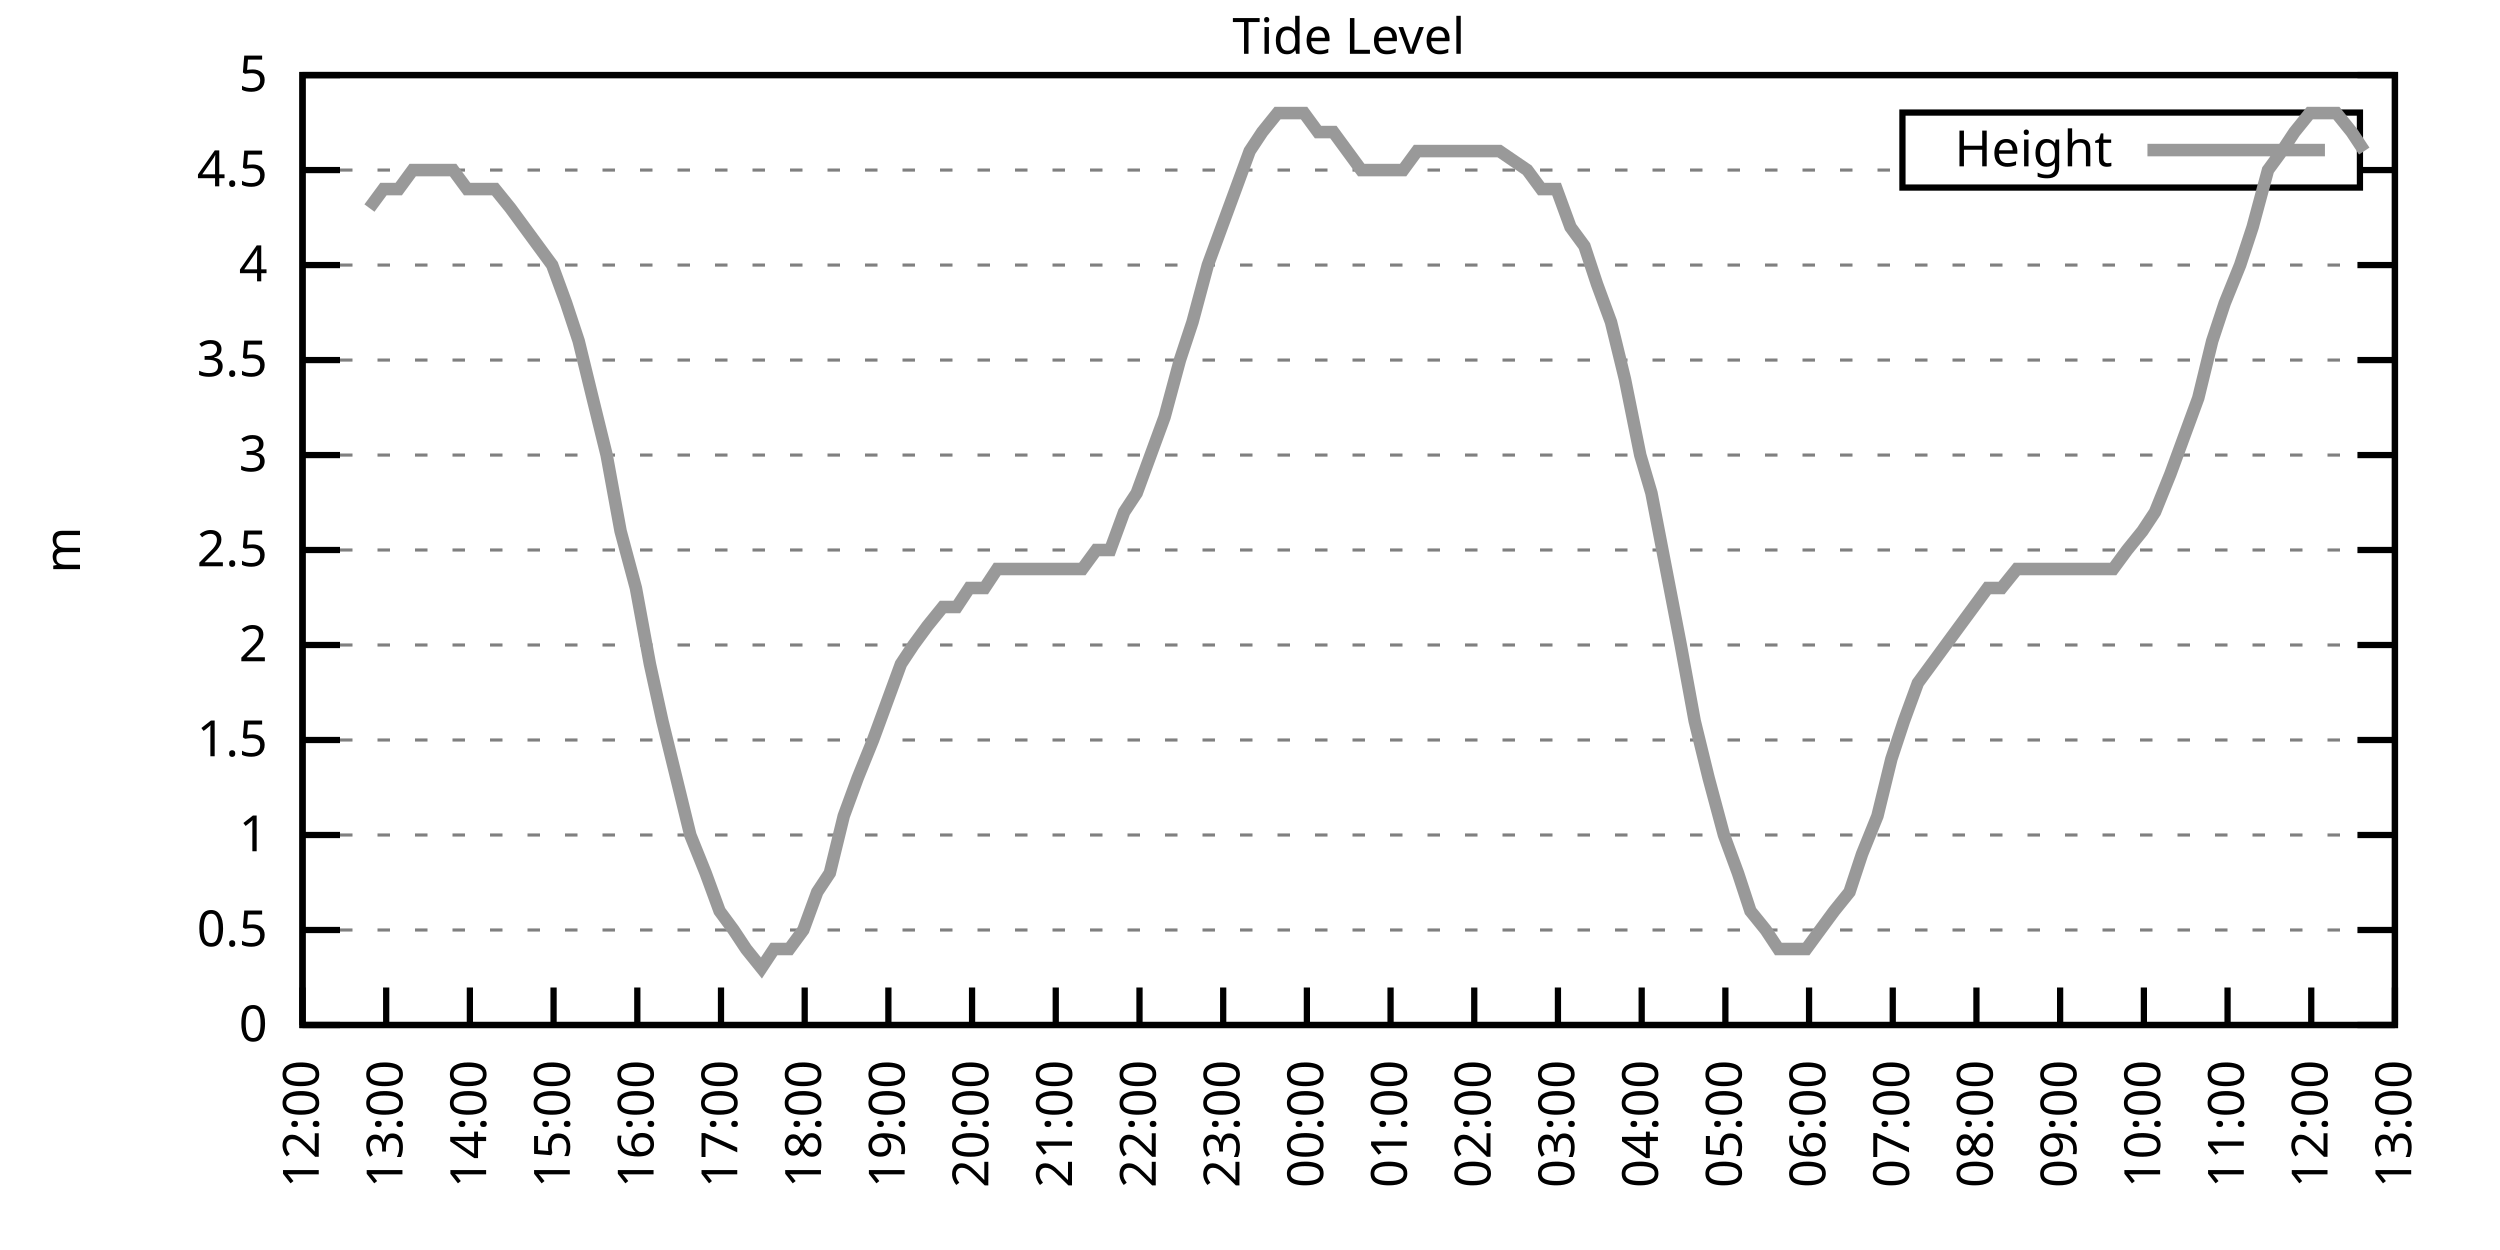
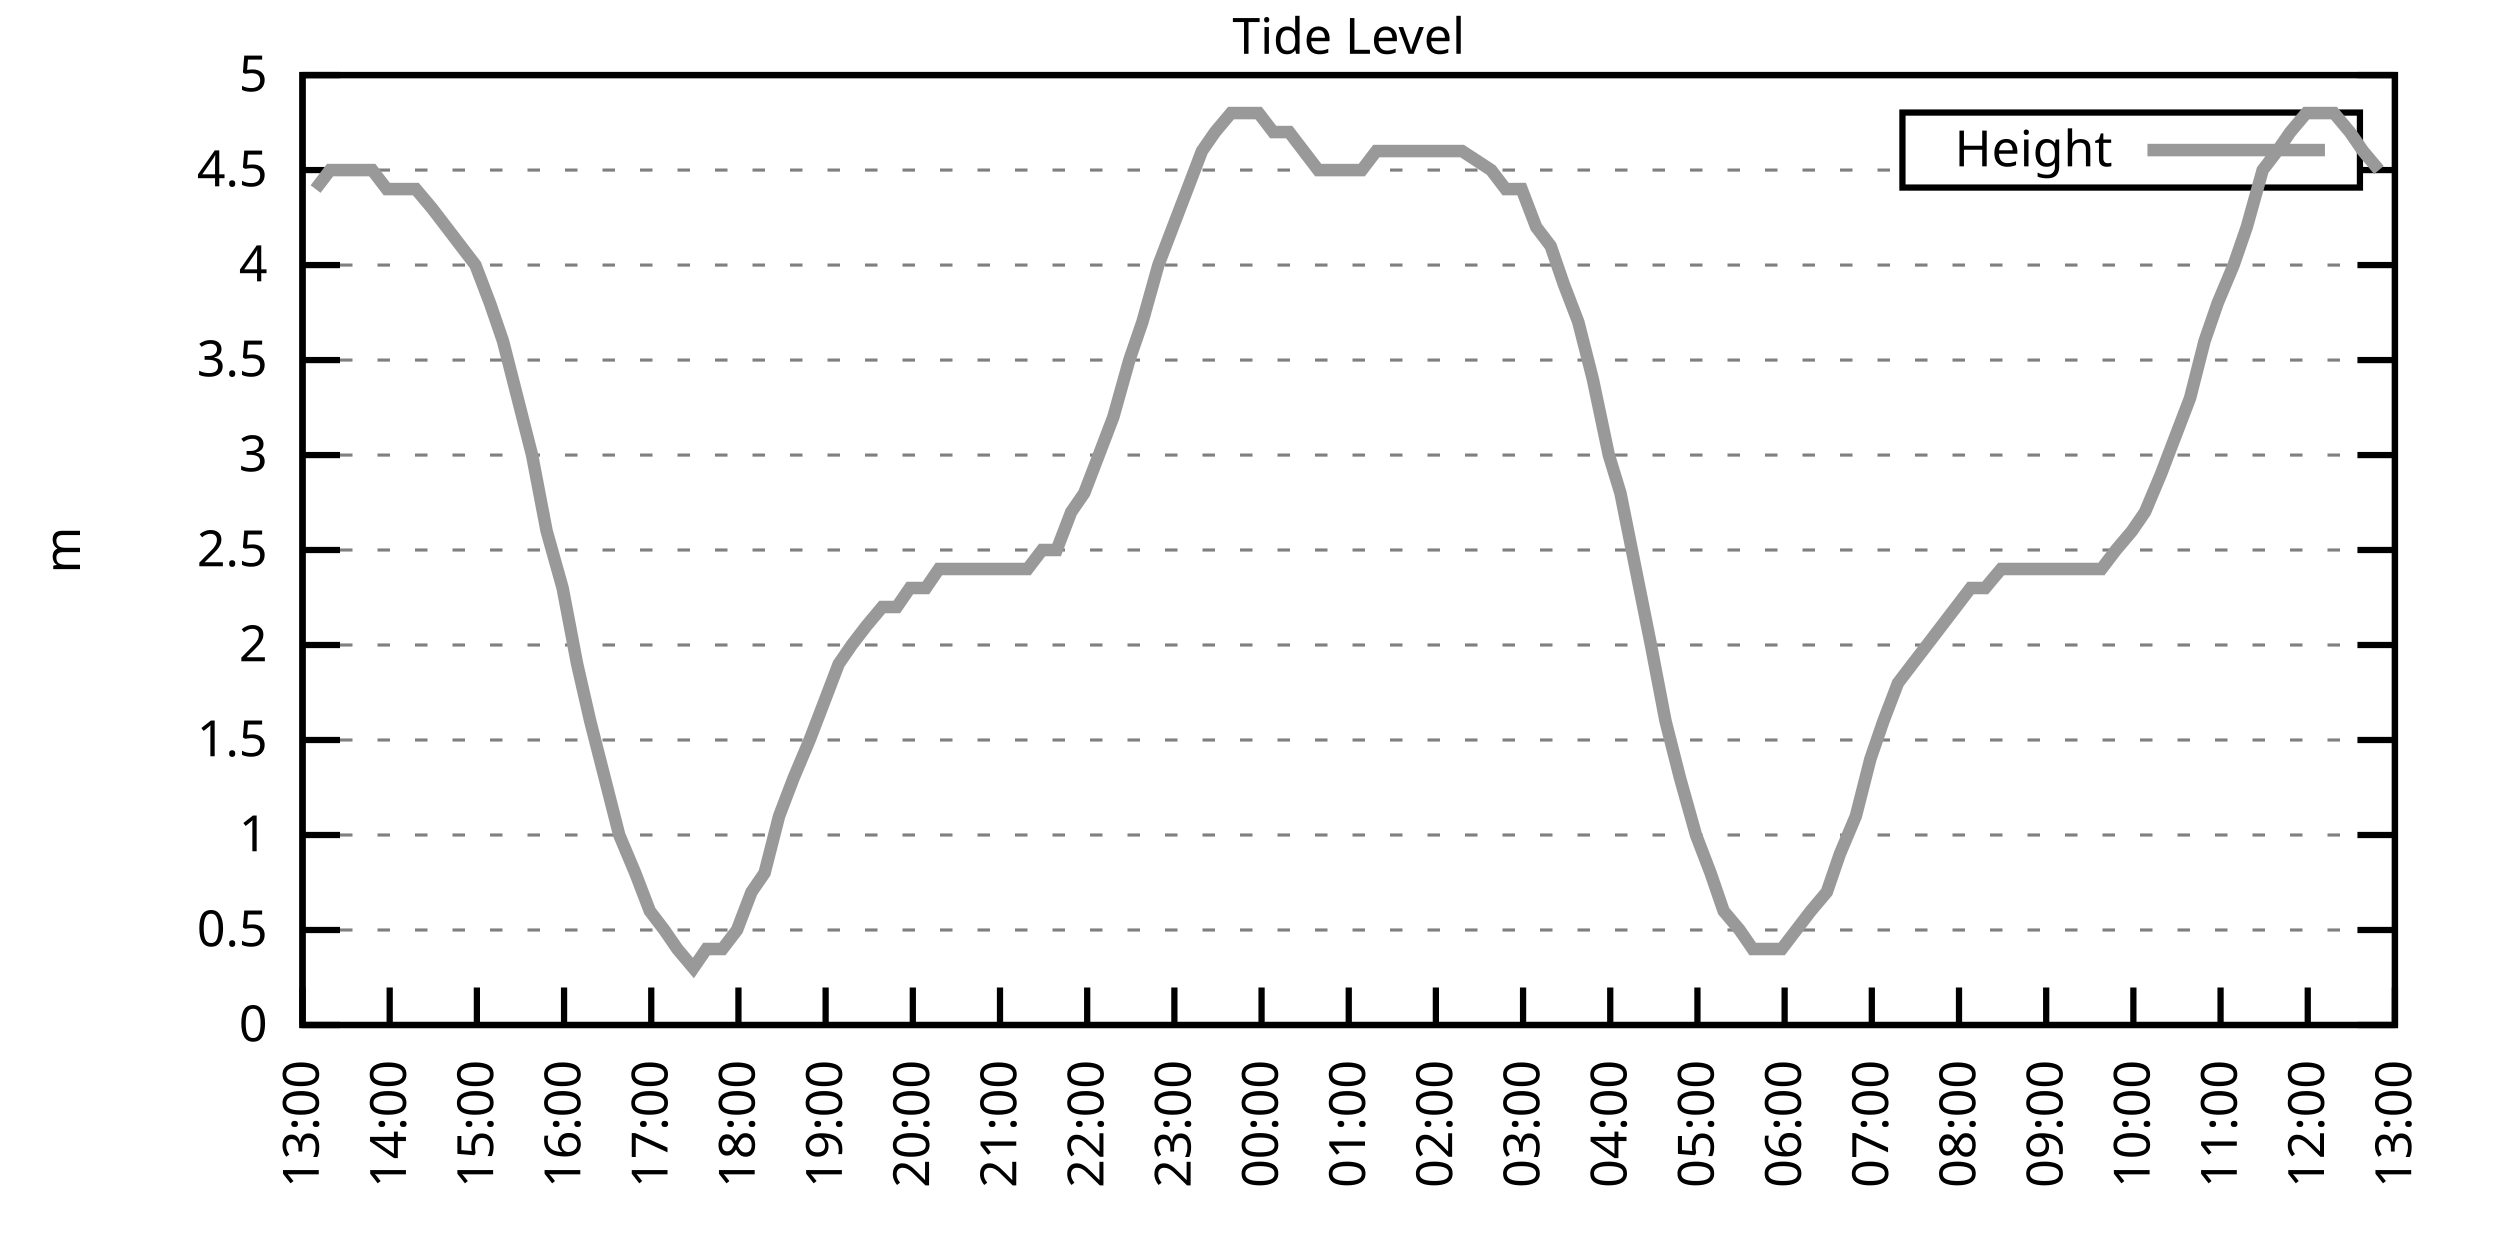
<svg xmlns="http://www.w3.org/2000/svg" xmlns:xlink="http://www.w3.org/1999/xlink" width="400" height="200" viewBox="0 0 400 200">
  <g id="gnuplot_canvas">
    <rect x="0" y="0" width="400" height="200" fill="none" />
    <defs>
      <circle id="gpDot" r="0.5" stroke-width="0.5" stroke="currentColor" />
      <path id="gpPt0" stroke-width="0.333" stroke="currentColor" d="M-1,0 h2 M0,-1 v2" />
      <path id="gpPt1" stroke-width="0.333" stroke="currentColor" d="M-1,-1 L1,1 M1,-1 L-1,1" />
      <path id="gpPt2" stroke-width="0.333" stroke="currentColor" d="M-1,0 L1,0 M0,-1 L0,1 M-1,-1 L1,1 M-1,1 L1,-1" />
      <rect id="gpPt3" stroke-width="0.333" stroke="currentColor" x="-1" y="-1" width="2" height="2" />
      <rect id="gpPt4" stroke-width="0.333" stroke="currentColor" fill="currentColor" x="-1" y="-1" width="2" height="2" />
      <circle id="gpPt5" stroke-width="0.333" stroke="currentColor" cx="0" cy="0" r="1" />
      <use xlink:href="#gpPt5" id="gpPt6" fill="currentColor" stroke="none" />
      <path id="gpPt7" stroke-width="0.333" stroke="currentColor" d="M0,-1.33 L-1.33,0.67 L1.33,0.67 z" />
      <use xlink:href="#gpPt7" id="gpPt8" fill="currentColor" stroke="none" />
      <use xlink:href="#gpPt7" id="gpPt9" stroke="currentColor" transform="rotate(180)" />
      <use xlink:href="#gpPt9" id="gpPt10" fill="currentColor" stroke="none" />
      <use xlink:href="#gpPt3" id="gpPt11" stroke="currentColor" transform="rotate(45)" />
      <use xlink:href="#gpPt11" id="gpPt12" fill="currentColor" stroke="none" />
      <path id="gpPt13" stroke-width="0.333" stroke="currentColor" d="M0,1.330 L1.265,0.411 L0.782,-1.067 L-0.782,-1.076 L-1.265,0.411 z" />
      <use xlink:href="#gpPt13" id="gpPt14" fill="currentColor" stroke="none" />
      <filter id="textbox" filterUnits="objectBoundingBox" x="0" y="0" height="1" width="1">
        <feFlood flood-color="white" flood-opacity="1" result="bgnd" />
        <feComposite in="SourceGraphic" in2="bgnd" operator="atop" />
      </filter>
      <filter id="greybox" filterUnits="objectBoundingBox" x="0" y="0" height="1" width="1">
        <feFlood flood-color="lightgrey" flood-opacity="1" result="grey" />
        <feComposite in="SourceGraphic" in2="grey" operator="atop" />
      </filter>
    </defs>
    <g fill="none" color="white" stroke="currentColor" stroke-width="1.00" stroke-linecap="butt" stroke-linejoin="miter">
</g>
    <g fill="none" color="black" stroke="currentColor" stroke-width="1.00" stroke-linecap="butt" stroke-linejoin="miter">
      <g stroke="none" shape-rendering="crispEdges">
        <polygon fill="rgb(255, 255, 255)" points="48.40,164.00 383.18,164.00 383.18,12.02 48.40,12.02 " />
      </g>
    </g>
    <g fill="none" color="black" stroke="currentColor" stroke-width="1.00" stroke-linecap="butt" stroke-linejoin="miter">
</g>
    <g fill="none" color="black" stroke="black" stroke-width="0.50" stroke-linecap="butt" stroke-linejoin="miter">
</g>
    <g fill="none" color="gray" stroke="currentColor" stroke-width="0.50" stroke-linecap="butt" stroke-linejoin="miter">
      <path stroke="gray" stroke-dasharray="2,4" class="gridline" d="M48.40,164.00 L383.19,164.00  " />
    </g>
    <g fill="none" color="gray" stroke="gray" stroke-width="1.00" stroke-linecap="butt" stroke-linejoin="miter">
</g>
    <g fill="none" color="black" stroke="currentColor" stroke-width="1.00" stroke-linecap="butt" stroke-linejoin="miter">
      <path stroke="black" d="M48.40,164.00 L54.40,164.00 M383.19,164.00 L377.19,164.00  " />
      <g transform="translate(42.80,166.60)" stroke="none" fill="black" font-family="Sans" font-size="8.00" text-anchor="end">
        <text>
          <tspan font-family="Sans"> 0</tspan>
        </text>
      </g>
    </g>
    <g fill="none" color="black" stroke="currentColor" stroke-width="1.00" stroke-linecap="butt" stroke-linejoin="miter">
</g>
    <g fill="none" color="black" stroke="black" stroke-width="0.50" stroke-linecap="butt" stroke-linejoin="miter">
</g>
    <g fill="none" color="gray" stroke="currentColor" stroke-width="0.50" stroke-linecap="butt" stroke-linejoin="miter">
      <path stroke="gray" stroke-dasharray="2,4" class="gridline" d="M48.40,148.80 L383.19,148.80  " />
    </g>
    <g fill="none" color="gray" stroke="gray" stroke-width="1.00" stroke-linecap="butt" stroke-linejoin="miter">
</g>
    <g fill="none" color="black" stroke="currentColor" stroke-width="1.00" stroke-linecap="butt" stroke-linejoin="miter">
      <path stroke="black" d="M48.40,148.80 L54.40,148.80 M383.19,148.80 L377.19,148.80  " />
      <g transform="translate(42.80,151.40)" stroke="none" fill="black" font-family="Sans" font-size="8.00" text-anchor="end">
        <text>
          <tspan font-family="Sans"> 0.5</tspan>
        </text>
      </g>
    </g>
    <g fill="none" color="black" stroke="currentColor" stroke-width="1.00" stroke-linecap="butt" stroke-linejoin="miter">
</g>
    <g fill="none" color="black" stroke="black" stroke-width="0.50" stroke-linecap="butt" stroke-linejoin="miter">
</g>
    <g fill="none" color="gray" stroke="currentColor" stroke-width="0.50" stroke-linecap="butt" stroke-linejoin="miter">
      <path stroke="gray" stroke-dasharray="2,4" class="gridline" d="M48.40,133.60 L383.19,133.60  " />
    </g>
    <g fill="none" color="gray" stroke="gray" stroke-width="1.00" stroke-linecap="butt" stroke-linejoin="miter">
</g>
    <g fill="none" color="black" stroke="currentColor" stroke-width="1.00" stroke-linecap="butt" stroke-linejoin="miter">
      <path stroke="black" d="M48.40,133.60 L54.40,133.60 M383.19,133.60 L377.19,133.60  " />
      <g transform="translate(42.80,136.20)" stroke="none" fill="black" font-family="Sans" font-size="8.00" text-anchor="end">
        <text>
          <tspan font-family="Sans"> 1</tspan>
        </text>
      </g>
    </g>
    <g fill="none" color="black" stroke="currentColor" stroke-width="1.00" stroke-linecap="butt" stroke-linejoin="miter">
</g>
    <g fill="none" color="black" stroke="black" stroke-width="0.50" stroke-linecap="butt" stroke-linejoin="miter">
</g>
    <g fill="none" color="gray" stroke="currentColor" stroke-width="0.50" stroke-linecap="butt" stroke-linejoin="miter">
      <path stroke="gray" stroke-dasharray="2,4" class="gridline" d="M48.40,118.40 L383.19,118.40  " />
    </g>
    <g fill="none" color="gray" stroke="gray" stroke-width="1.00" stroke-linecap="butt" stroke-linejoin="miter">
</g>
    <g fill="none" color="black" stroke="currentColor" stroke-width="1.00" stroke-linecap="butt" stroke-linejoin="miter">
      <path stroke="black" d="M48.40,118.40 L54.40,118.40 M383.19,118.40 L377.19,118.40  " />
      <g transform="translate(42.80,121.00)" stroke="none" fill="black" font-family="Sans" font-size="8.00" text-anchor="end">
        <text>
          <tspan font-family="Sans"> 1.5</tspan>
        </text>
      </g>
    </g>
    <g fill="none" color="black" stroke="currentColor" stroke-width="1.00" stroke-linecap="butt" stroke-linejoin="miter">
</g>
    <g fill="none" color="black" stroke="black" stroke-width="0.50" stroke-linecap="butt" stroke-linejoin="miter">
</g>
    <g fill="none" color="gray" stroke="currentColor" stroke-width="0.50" stroke-linecap="butt" stroke-linejoin="miter">
      <path stroke="gray" stroke-dasharray="2,4" class="gridline" d="M48.40,103.20 L383.19,103.20  " />
    </g>
    <g fill="none" color="gray" stroke="gray" stroke-width="1.00" stroke-linecap="butt" stroke-linejoin="miter">
</g>
    <g fill="none" color="black" stroke="currentColor" stroke-width="1.00" stroke-linecap="butt" stroke-linejoin="miter">
      <path stroke="black" d="M48.40,103.20 L54.40,103.20 M383.19,103.20 L377.19,103.20  " />
      <g transform="translate(42.80,105.80)" stroke="none" fill="black" font-family="Sans" font-size="8.00" text-anchor="end">
        <text>
          <tspan font-family="Sans"> 2</tspan>
        </text>
      </g>
    </g>
    <g fill="none" color="black" stroke="currentColor" stroke-width="1.00" stroke-linecap="butt" stroke-linejoin="miter">
</g>
    <g fill="none" color="black" stroke="black" stroke-width="0.50" stroke-linecap="butt" stroke-linejoin="miter">
</g>
    <g fill="none" color="gray" stroke="currentColor" stroke-width="0.50" stroke-linecap="butt" stroke-linejoin="miter">
      <path stroke="gray" stroke-dasharray="2,4" class="gridline" d="M48.40,88.00 L383.19,88.00  " />
    </g>
    <g fill="none" color="gray" stroke="gray" stroke-width="1.00" stroke-linecap="butt" stroke-linejoin="miter">
</g>
    <g fill="none" color="black" stroke="currentColor" stroke-width="1.00" stroke-linecap="butt" stroke-linejoin="miter">
      <path stroke="black" d="M48.40,88.00 L54.40,88.00 M383.19,88.00 L377.19,88.00  " />
      <g transform="translate(42.80,90.60)" stroke="none" fill="black" font-family="Sans" font-size="8.00" text-anchor="end">
        <text>
          <tspan font-family="Sans"> 2.5</tspan>
        </text>
      </g>
    </g>
    <g fill="none" color="black" stroke="currentColor" stroke-width="1.00" stroke-linecap="butt" stroke-linejoin="miter">
</g>
    <g fill="none" color="black" stroke="black" stroke-width="0.50" stroke-linecap="butt" stroke-linejoin="miter">
</g>
    <g fill="none" color="gray" stroke="currentColor" stroke-width="0.50" stroke-linecap="butt" stroke-linejoin="miter">
      <path stroke="gray" stroke-dasharray="2,4" class="gridline" d="M48.40,72.81 L383.19,72.81  " />
    </g>
    <g fill="none" color="gray" stroke="gray" stroke-width="1.00" stroke-linecap="butt" stroke-linejoin="miter">
</g>
    <g fill="none" color="black" stroke="currentColor" stroke-width="1.00" stroke-linecap="butt" stroke-linejoin="miter">
      <path stroke="black" d="M48.40,72.81 L54.40,72.81 M383.19,72.81 L377.19,72.81  " />
      <g transform="translate(42.80,75.41)" stroke="none" fill="black" font-family="Sans" font-size="8.00" text-anchor="end">
        <text>
          <tspan font-family="Sans"> 3</tspan>
        </text>
      </g>
    </g>
    <g fill="none" color="black" stroke="currentColor" stroke-width="1.00" stroke-linecap="butt" stroke-linejoin="miter">
</g>
    <g fill="none" color="black" stroke="black" stroke-width="0.50" stroke-linecap="butt" stroke-linejoin="miter">
</g>
    <g fill="none" color="gray" stroke="currentColor" stroke-width="0.50" stroke-linecap="butt" stroke-linejoin="miter">
      <path stroke="gray" stroke-dasharray="2,4" class="gridline" d="M48.40,57.61 L383.19,57.61  " />
    </g>
    <g fill="none" color="gray" stroke="gray" stroke-width="1.00" stroke-linecap="butt" stroke-linejoin="miter">
</g>
    <g fill="none" color="black" stroke="currentColor" stroke-width="1.00" stroke-linecap="butt" stroke-linejoin="miter">
      <path stroke="black" d="M48.40,57.61 L54.40,57.61 M383.19,57.61 L377.19,57.61  " />
      <g transform="translate(42.80,60.21)" stroke="none" fill="black" font-family="Sans" font-size="8.00" text-anchor="end">
        <text>
          <tspan font-family="Sans"> 3.5</tspan>
        </text>
      </g>
    </g>
    <g fill="none" color="black" stroke="currentColor" stroke-width="1.00" stroke-linecap="butt" stroke-linejoin="miter">
</g>
    <g fill="none" color="black" stroke="black" stroke-width="0.50" stroke-linecap="butt" stroke-linejoin="miter">
</g>
    <g fill="none" color="gray" stroke="currentColor" stroke-width="0.50" stroke-linecap="butt" stroke-linejoin="miter">
      <path stroke="gray" stroke-dasharray="2,4" class="gridline" d="M48.40,42.41 L383.19,42.41  " />
    </g>
    <g fill="none" color="gray" stroke="gray" stroke-width="1.00" stroke-linecap="butt" stroke-linejoin="miter">
</g>
    <g fill="none" color="black" stroke="currentColor" stroke-width="1.00" stroke-linecap="butt" stroke-linejoin="miter">
      <path stroke="black" d="M48.40,42.41 L54.40,42.41 M383.19,42.41 L377.19,42.41  " />
      <g transform="translate(42.80,45.01)" stroke="none" fill="black" font-family="Sans" font-size="8.00" text-anchor="end">
        <text>
          <tspan font-family="Sans"> 4</tspan>
        </text>
      </g>
    </g>
    <g fill="none" color="black" stroke="currentColor" stroke-width="1.00" stroke-linecap="butt" stroke-linejoin="miter">
</g>
    <g fill="none" color="black" stroke="black" stroke-width="0.50" stroke-linecap="butt" stroke-linejoin="miter">
</g>
    <g fill="none" color="gray" stroke="currentColor" stroke-width="0.50" stroke-linecap="butt" stroke-linejoin="miter">
      <path stroke="gray" stroke-dasharray="2,4" class="gridline" d="M48.40,27.21 L304.39,27.21 M377.59,27.21 L383.19,27.21  " />
    </g>
    <g fill="none" color="gray" stroke="gray" stroke-width="1.00" stroke-linecap="butt" stroke-linejoin="miter">
</g>
    <g fill="none" color="black" stroke="currentColor" stroke-width="1.00" stroke-linecap="butt" stroke-linejoin="miter">
      <path stroke="black" d="M48.40,27.21 L54.40,27.21 M383.19,27.21 L377.19,27.21  " />
      <g transform="translate(42.80,29.81)" stroke="none" fill="black" font-family="Sans" font-size="8.00" text-anchor="end">
        <text>
          <tspan font-family="Sans"> 4.5</tspan>
        </text>
      </g>
    </g>
    <g fill="none" color="black" stroke="currentColor" stroke-width="1.00" stroke-linecap="butt" stroke-linejoin="miter">
</g>
    <g fill="none" color="black" stroke="black" stroke-width="0.50" stroke-linecap="butt" stroke-linejoin="miter">
</g>
    <g fill="none" color="gray" stroke="currentColor" stroke-width="0.50" stroke-linecap="butt" stroke-linejoin="miter">
      <path stroke="gray" stroke-dasharray="2,4" class="gridline" d="M48.40,12.01 L383.19,12.01  " />
    </g>
    <g fill="none" color="gray" stroke="gray" stroke-width="1.00" stroke-linecap="butt" stroke-linejoin="miter">
</g>
    <g fill="none" color="black" stroke="currentColor" stroke-width="1.00" stroke-linecap="butt" stroke-linejoin="miter">
      <path stroke="black" d="M48.40,12.01 L54.40,12.01 M383.19,12.01 L377.19,12.01  " />
      <g transform="translate(42.80,14.61)" stroke="none" fill="black" font-family="Sans" font-size="8.00" text-anchor="end">
        <text>
          <tspan font-family="Sans"> 5</tspan>
        </text>
      </g>
    </g>
    <g fill="none" color="black" stroke="currentColor" stroke-width="1.00" stroke-linecap="butt" stroke-linejoin="miter">
      <path stroke="black" d="M48.40,164.00 L48.40,158.00  " />
      <g transform="translate(51.00,169.60) rotate(270.00)" stroke="none" fill="black" font-family="Sans" font-size="8.00" text-anchor="end">
        <text>
-           <tspan font-family="Sans">12:00</tspan>
-         </text>
-       </g>
-     </g>
-     <g fill="none" color="black" stroke="currentColor" stroke-width="1.00" stroke-linecap="butt" stroke-linejoin="miter">
-       <path stroke="black" d="M61.79,164.00 L61.79,158.00  " />
-       <g transform="translate(64.39,169.60) rotate(270.00)" stroke="none" fill="black" font-family="Sans" font-size="8.00" text-anchor="end">
-         <text>
          <tspan font-family="Sans">13:00</tspan>
        </text>
      </g>
    </g>
    <g fill="none" color="black" stroke="currentColor" stroke-width="1.00" stroke-linecap="butt" stroke-linejoin="miter">
-       <path stroke="black" d="M75.18,164.00 L75.18,158.00  " />
-       <g transform="translate(77.78,169.60) rotate(270.00)" stroke="none" fill="black" font-family="Sans" font-size="8.00" text-anchor="end">
+       <path stroke="black" d="M62.35,164.00 L62.35,158.00  " />
+       <g transform="translate(64.95,169.60) rotate(270.00)" stroke="none" fill="black" font-family="Sans" font-size="8.00" text-anchor="end">
        <text>
          <tspan font-family="Sans">14:00</tspan>
        </text>
      </g>
    </g>
    <g fill="none" color="black" stroke="currentColor" stroke-width="1.00" stroke-linecap="butt" stroke-linejoin="miter">
-       <path stroke="black" d="M88.57,164.00 L88.57,158.00  " />
-       <g transform="translate(91.17,169.60) rotate(270.00)" stroke="none" fill="black" font-family="Sans" font-size="8.00" text-anchor="end">
+       <path stroke="black" d="M76.30,164.00 L76.30,158.00  " />
+       <g transform="translate(78.90,169.60) rotate(270.00)" stroke="none" fill="black" font-family="Sans" font-size="8.00" text-anchor="end">
        <text>
          <tspan font-family="Sans">15:00</tspan>
        </text>
      </g>
    </g>
    <g fill="none" color="black" stroke="currentColor" stroke-width="1.00" stroke-linecap="butt" stroke-linejoin="miter">
-       <path stroke="black" d="M101.97,164.00 L101.97,158.00  " />
-       <g transform="translate(104.57,169.60) rotate(270.00)" stroke="none" fill="black" font-family="Sans" font-size="8.00" text-anchor="end">
+       <path stroke="black" d="M90.25,164.00 L90.25,158.00  " />
+       <g transform="translate(92.85,169.60) rotate(270.00)" stroke="none" fill="black" font-family="Sans" font-size="8.00" text-anchor="end">
        <text>
          <tspan font-family="Sans">16:00</tspan>
        </text>
      </g>
    </g>
    <g fill="none" color="black" stroke="currentColor" stroke-width="1.00" stroke-linecap="butt" stroke-linejoin="miter">
-       <path stroke="black" d="M115.36,164.00 L115.36,158.00  " />
-       <g transform="translate(117.96,169.60) rotate(270.00)" stroke="none" fill="black" font-family="Sans" font-size="8.00" text-anchor="end">
+       <path stroke="black" d="M104.20,164.00 L104.20,158.00  " />
+       <g transform="translate(106.80,169.60) rotate(270.00)" stroke="none" fill="black" font-family="Sans" font-size="8.00" text-anchor="end">
        <text>
          <tspan font-family="Sans">17:00</tspan>
        </text>
      </g>
    </g>
    <g fill="none" color="black" stroke="currentColor" stroke-width="1.00" stroke-linecap="butt" stroke-linejoin="miter">
-       <path stroke="black" d="M128.75,164.00 L128.75,158.00  " />
-       <g transform="translate(131.35,169.60) rotate(270.00)" stroke="none" fill="black" font-family="Sans" font-size="8.00" text-anchor="end">
+       <path stroke="black" d="M118.15,164.00 L118.15,158.00  " />
+       <g transform="translate(120.75,169.60) rotate(270.00)" stroke="none" fill="black" font-family="Sans" font-size="8.00" text-anchor="end">
        <text>
          <tspan font-family="Sans">18:00</tspan>
        </text>
      </g>
    </g>
    <g fill="none" color="black" stroke="currentColor" stroke-width="1.00" stroke-linecap="butt" stroke-linejoin="miter">
-       <path stroke="black" d="M142.14,164.00 L142.14,158.00  " />
-       <g transform="translate(144.74,169.60) rotate(270.00)" stroke="none" fill="black" font-family="Sans" font-size="8.00" text-anchor="end">
+       <path stroke="black" d="M132.10,164.00 L132.10,158.00  " />
+       <g transform="translate(134.70,169.60) rotate(270.00)" stroke="none" fill="black" font-family="Sans" font-size="8.00" text-anchor="end">
        <text>
          <tspan font-family="Sans">19:00</tspan>
        </text>
      </g>
    </g>
    <g fill="none" color="black" stroke="currentColor" stroke-width="1.00" stroke-linecap="butt" stroke-linejoin="miter">
-       <path stroke="black" d="M155.53,164.00 L155.53,158.00  " />
-       <g transform="translate(158.13,169.60) rotate(270.00)" stroke="none" fill="black" font-family="Sans" font-size="8.00" text-anchor="end">
+       <path stroke="black" d="M146.05,164.00 L146.05,158.00  " />
+       <g transform="translate(148.65,169.60) rotate(270.00)" stroke="none" fill="black" font-family="Sans" font-size="8.00" text-anchor="end">
        <text>
          <tspan font-family="Sans">20:00</tspan>
        </text>
      </g>
    </g>
    <g fill="none" color="black" stroke="currentColor" stroke-width="1.00" stroke-linecap="butt" stroke-linejoin="miter">
-       <path stroke="black" d="M168.92,164.00 L168.92,158.00  " />
-       <g transform="translate(171.52,169.60) rotate(270.00)" stroke="none" fill="black" font-family="Sans" font-size="8.00" text-anchor="end">
+       <path stroke="black" d="M160.00,164.00 L160.00,158.00  " />
+       <g transform="translate(162.60,169.60) rotate(270.00)" stroke="none" fill="black" font-family="Sans" font-size="8.00" text-anchor="end">
        <text>
          <tspan font-family="Sans">21:00</tspan>
        </text>
      </g>
    </g>
    <g fill="none" color="black" stroke="currentColor" stroke-width="1.00" stroke-linecap="butt" stroke-linejoin="miter">
-       <path stroke="black" d="M182.32,164.00 L182.32,158.00  " />
-       <g transform="translate(184.92,169.60) rotate(270.00)" stroke="none" fill="black" font-family="Sans" font-size="8.00" text-anchor="end">
+       <path stroke="black" d="M173.95,164.00 L173.95,158.00  " />
+       <g transform="translate(176.55,169.60) rotate(270.00)" stroke="none" fill="black" font-family="Sans" font-size="8.00" text-anchor="end">
        <text>
          <tspan font-family="Sans">22:00</tspan>
        </text>
      </g>
    </g>
    <g fill="none" color="black" stroke="currentColor" stroke-width="1.00" stroke-linecap="butt" stroke-linejoin="miter">
-       <path stroke="black" d="M195.71,164.00 L195.71,158.00  " />
-       <g transform="translate(198.31,169.60) rotate(270.00)" stroke="none" fill="black" font-family="Sans" font-size="8.00" text-anchor="end">
+       <path stroke="black" d="M187.90,164.00 L187.90,158.00  " />
+       <g transform="translate(190.50,169.60) rotate(270.00)" stroke="none" fill="black" font-family="Sans" font-size="8.00" text-anchor="end">
        <text>
          <tspan font-family="Sans">23:00</tspan>
        </text>
      </g>
    </g>
    <g fill="none" color="black" stroke="currentColor" stroke-width="1.00" stroke-linecap="butt" stroke-linejoin="miter">
-       <path stroke="black" d="M209.10,164.00 L209.10,158.00  " />
-       <g transform="translate(211.70,169.60) rotate(270.00)" stroke="none" fill="black" font-family="Sans" font-size="8.00" text-anchor="end">
+       <path stroke="black" d="M201.85,164.00 L201.85,158.00  " />
+       <g transform="translate(204.45,169.60) rotate(270.00)" stroke="none" fill="black" font-family="Sans" font-size="8.00" text-anchor="end">
        <text>
          <tspan font-family="Sans">00:00</tspan>
        </text>
      </g>
    </g>
    <g fill="none" color="black" stroke="currentColor" stroke-width="1.00" stroke-linecap="butt" stroke-linejoin="miter">
-       <path stroke="black" d="M222.49,164.00 L222.49,158.00  " />
-       <g transform="translate(225.09,169.60) rotate(270.00)" stroke="none" fill="black" font-family="Sans" font-size="8.00" text-anchor="end">
+       <path stroke="black" d="M215.80,164.00 L215.80,158.00  " />
+       <g transform="translate(218.40,169.60) rotate(270.00)" stroke="none" fill="black" font-family="Sans" font-size="8.00" text-anchor="end">
        <text>
          <tspan font-family="Sans">01:00</tspan>
        </text>
      </g>
    </g>
    <g fill="none" color="black" stroke="currentColor" stroke-width="1.00" stroke-linecap="butt" stroke-linejoin="miter">
-       <path stroke="black" d="M235.88,164.00 L235.88,158.00  " />
-       <g transform="translate(238.48,169.60) rotate(270.00)" stroke="none" fill="black" font-family="Sans" font-size="8.00" text-anchor="end">
+       <path stroke="black" d="M229.74,164.00 L229.74,158.00  " />
+       <g transform="translate(232.34,169.60) rotate(270.00)" stroke="none" fill="black" font-family="Sans" font-size="8.00" text-anchor="end">
        <text>
          <tspan font-family="Sans">02:00</tspan>
        </text>
      </g>
    </g>
    <g fill="none" color="black" stroke="currentColor" stroke-width="1.00" stroke-linecap="butt" stroke-linejoin="miter">
-       <path stroke="black" d="M249.27,164.00 L249.27,158.00  " />
-       <g transform="translate(251.87,169.60) rotate(270.00)" stroke="none" fill="black" font-family="Sans" font-size="8.00" text-anchor="end">
+       <path stroke="black" d="M243.69,164.00 L243.69,158.00  " />
+       <g transform="translate(246.29,169.60) rotate(270.00)" stroke="none" fill="black" font-family="Sans" font-size="8.00" text-anchor="end">
        <text>
          <tspan font-family="Sans">03:00</tspan>
        </text>
      </g>
    </g>
    <g fill="none" color="black" stroke="currentColor" stroke-width="1.00" stroke-linecap="butt" stroke-linejoin="miter">
-       <path stroke="black" d="M262.67,164.00 L262.67,158.00  " />
-       <g transform="translate(265.27,169.60) rotate(270.00)" stroke="none" fill="black" font-family="Sans" font-size="8.00" text-anchor="end">
+       <path stroke="black" d="M257.64,164.00 L257.64,158.00  " />
+       <g transform="translate(260.24,169.60) rotate(270.00)" stroke="none" fill="black" font-family="Sans" font-size="8.00" text-anchor="end">
        <text>
          <tspan font-family="Sans">04:00</tspan>
        </text>
      </g>
    </g>
    <g fill="none" color="black" stroke="currentColor" stroke-width="1.00" stroke-linecap="butt" stroke-linejoin="miter">
-       <path stroke="black" d="M276.06,164.00 L276.06,158.00  " />
-       <g transform="translate(278.66,169.60) rotate(270.00)" stroke="none" fill="black" font-family="Sans" font-size="8.00" text-anchor="end">
+       <path stroke="black" d="M271.59,164.00 L271.59,158.00  " />
+       <g transform="translate(274.19,169.60) rotate(270.00)" stroke="none" fill="black" font-family="Sans" font-size="8.00" text-anchor="end">
        <text>
          <tspan font-family="Sans">05:00</tspan>
        </text>
      </g>
    </g>
    <g fill="none" color="black" stroke="currentColor" stroke-width="1.00" stroke-linecap="butt" stroke-linejoin="miter">
-       <path stroke="black" d="M289.45,164.00 L289.45,158.00  " />
-       <g transform="translate(292.05,169.60) rotate(270.00)" stroke="none" fill="black" font-family="Sans" font-size="8.00" text-anchor="end">
+       <path stroke="black" d="M285.54,164.00 L285.54,158.00  " />
+       <g transform="translate(288.14,169.60) rotate(270.00)" stroke="none" fill="black" font-family="Sans" font-size="8.00" text-anchor="end">
        <text>
          <tspan font-family="Sans">06:00</tspan>
        </text>
      </g>
    </g>
    <g fill="none" color="black" stroke="currentColor" stroke-width="1.00" stroke-linecap="butt" stroke-linejoin="miter">
-       <path stroke="black" d="M302.84,164.00 L302.84,158.00  " />
-       <g transform="translate(305.44,169.60) rotate(270.00)" stroke="none" fill="black" font-family="Sans" font-size="8.00" text-anchor="end">
+       <path stroke="black" d="M299.49,164.00 L299.49,158.00  " />
+       <g transform="translate(302.09,169.60) rotate(270.00)" stroke="none" fill="black" font-family="Sans" font-size="8.00" text-anchor="end">
        <text>
          <tspan font-family="Sans">07:00</tspan>
        </text>
      </g>
    </g>
    <g fill="none" color="black" stroke="currentColor" stroke-width="1.00" stroke-linecap="butt" stroke-linejoin="miter">
-       <path stroke="black" d="M316.23,164.00 L316.23,158.00  " />
-       <g transform="translate(318.83,169.60) rotate(270.00)" stroke="none" fill="black" font-family="Sans" font-size="8.00" text-anchor="end">
+       <path stroke="black" d="M313.44,164.00 L313.44,158.00  " />
+       <g transform="translate(316.04,169.60) rotate(270.00)" stroke="none" fill="black" font-family="Sans" font-size="8.00" text-anchor="end">
        <text>
          <tspan font-family="Sans">08:00</tspan>
        </text>
      </g>
    </g>
    <g fill="none" color="black" stroke="currentColor" stroke-width="1.00" stroke-linecap="butt" stroke-linejoin="miter">
-       <path stroke="black" d="M329.62,164.00 L329.62,158.00  " />
-       <g transform="translate(332.22,169.60) rotate(270.00)" stroke="none" fill="black" font-family="Sans" font-size="8.00" text-anchor="end">
+       <path stroke="black" d="M327.39,164.00 L327.39,158.00  " />
+       <g transform="translate(329.99,169.60) rotate(270.00)" stroke="none" fill="black" font-family="Sans" font-size="8.00" text-anchor="end">
        <text>
          <tspan font-family="Sans">09:00</tspan>
        </text>
      </g>
    </g>
    <g fill="none" color="black" stroke="currentColor" stroke-width="1.00" stroke-linecap="butt" stroke-linejoin="miter">
-       <path stroke="black" d="M343.02,164.00 L343.02,158.00  " />
-       <g transform="translate(345.62,169.60) rotate(270.00)" stroke="none" fill="black" font-family="Sans" font-size="8.00" text-anchor="end">
+       <path stroke="black" d="M341.34,164.00 L341.34,158.00  " />
+       <g transform="translate(343.94,169.60) rotate(270.00)" stroke="none" fill="black" font-family="Sans" font-size="8.00" text-anchor="end">
        <text>
          <tspan font-family="Sans">10:00</tspan>
        </text>
      </g>
    </g>
    <g fill="none" color="black" stroke="currentColor" stroke-width="1.00" stroke-linecap="butt" stroke-linejoin="miter">
-       <path stroke="black" d="M356.41,164.00 L356.41,158.00  " />
-       <g transform="translate(359.01,169.60) rotate(270.00)" stroke="none" fill="black" font-family="Sans" font-size="8.00" text-anchor="end">
+       <path stroke="black" d="M355.29,164.00 L355.29,158.00  " />
+       <g transform="translate(357.89,169.60) rotate(270.00)" stroke="none" fill="black" font-family="Sans" font-size="8.00" text-anchor="end">
        <text>
          <tspan font-family="Sans">11:00</tspan>
        </text>
      </g>
    </g>
    <g fill="none" color="black" stroke="currentColor" stroke-width="1.00" stroke-linecap="butt" stroke-linejoin="miter">
-       <path stroke="black" d="M369.80,164.00 L369.80,158.00  " />
-       <g transform="translate(372.40,169.60) rotate(270.00)" stroke="none" fill="black" font-family="Sans" font-size="8.00" text-anchor="end">
+       <path stroke="black" d="M369.24,164.00 L369.24,158.00  " />
+       <g transform="translate(371.84,169.60) rotate(270.00)" stroke="none" fill="black" font-family="Sans" font-size="8.00" text-anchor="end">
        <text>
          <tspan font-family="Sans">12:00</tspan>
        </text>
      </g>
    </g>
    <g fill="none" color="black" stroke="currentColor" stroke-width="1.00" stroke-linecap="butt" stroke-linejoin="miter">
      <path stroke="black" d="M383.19,164.00 L383.19,158.00  " />
      <g transform="translate(385.79,169.60) rotate(270.00)" stroke="none" fill="black" font-family="Sans" font-size="8.00" text-anchor="end">
        <text>
          <tspan font-family="Sans">13:00</tspan>
        </text>
      </g>
    </g>
    <g fill="none" color="black" stroke="currentColor" stroke-width="1.00" stroke-linecap="butt" stroke-linejoin="miter">
</g>
    <g fill="none" color="black" stroke="currentColor" stroke-width="1.00" stroke-linecap="butt" stroke-linejoin="miter">
      <path stroke="black" d="M48.40,12.01 L48.40,164.00 L383.19,164.00 L383.19,12.01 L48.40,12.01 Z  " />
    </g>
    <g fill="none" color="black" stroke="currentColor" stroke-width="1.00" stroke-linecap="butt" stroke-linejoin="miter">
</g>
    <g fill="none" color="black" stroke="currentColor" stroke-width="1.00" stroke-linecap="butt" stroke-linejoin="miter">
      <path stroke="black" d="M304.39,30.01 L304.39,18.01 L377.59,18.01 L377.59,30.01 L304.39,30.01 Z  " />
    </g>
    <g id="Tide_level_plot_1">
      <g fill="none" color="white" stroke="black" stroke-width="2.00" stroke-linecap="butt" stroke-linejoin="miter">
</g>
      <g fill="none" color="black" stroke="currentColor" stroke-width="2.00" stroke-linecap="butt" stroke-linejoin="miter">
        <g transform="translate(337.99,26.61)" stroke="none" fill="black" font-family="Sans" font-size="8.00" text-anchor="end">
          <text>
            <tspan font-family="Sans">Height</tspan>
          </text>
        </g>
      </g>
      <g fill="none" color="black" stroke="currentColor" stroke-width="2.00" stroke-linecap="butt" stroke-linejoin="miter">
-         <path stroke="rgb(153, 153, 153)" d="M343.59,24.01 L371.99,24.01 M59.11,33.29 L61.35,30.25 L63.80,30.25 L66.03,27.21 L68.04,27.21 L70.27,27.21   L72.50,27.21 L74.74,30.25 L76.97,30.25 L79.20,30.25 L81.66,33.29 L83.89,36.33 L86.12,39.37 L88.35,42.41   L90.58,48.49 L92.59,54.57 L94.82,63.69 L97.06,72.81 L99.29,84.97 L101.74,94.08 L103.98,106.24 L105.98,115.36   L108.22,124.48 L110.45,133.60 L112.90,139.68 L115.13,145.76 L117.37,148.80 L119.38,151.84 L121.83,154.88 L123.84,151.84   L126.29,151.84 L128.53,148.80 L130.76,142.72 L132.77,139.68 L135.00,130.56 L137.23,124.48 L139.69,118.40 L141.92,112.32   L144.15,106.24 L146.16,103.20 L148.39,100.16 L150.85,97.12 L153.08,97.12 L155.09,94.08 L157.54,94.08 L159.55,91.04   L161.78,91.04 L164.01,91.04 L166.47,91.04 L168.48,91.04 L170.71,91.04 L173.17,91.04 L175.40,88.00 L177.63,88.00   L179.86,81.93 L181.87,78.89 L184.10,72.81 L186.33,66.73 L188.79,57.61 L190.80,51.53 L193.25,42.41 L195.48,36.33   L197.72,30.25 L199.95,24.17 L201.96,21.13 L204.41,18.09 L206.42,18.09 L208.65,18.09 L210.88,21.13 L213.34,21.13   L215.57,24.17 L217.80,27.21 L219.81,27.21 L221.82,27.21 L224.50,27.21 L226.73,24.17 L228.74,24.17 L230.97,24.17   L233.43,24.17 L235.44,24.17 L237.67,24.17 L239.90,24.17 L244.36,27.21 L246.60,30.25 L249.05,30.25 L251.28,36.33   L253.51,39.37 L255.52,45.45 L257.76,51.53 L259.99,60.65 L262.44,72.81 L264.23,78.89 L268.92,103.20 L271.15,115.36   L273.38,124.48 L275.83,133.60 L278.07,139.68 L280.07,145.76 L282.53,148.80 L284.54,151.84 L286.77,151.84 L289.00,151.84   L291.23,148.80 L293.47,145.76 L295.92,142.72 L297.93,136.64 L300.39,130.56 L302.62,121.44 L304.63,115.36 L306.86,109.28   L309.09,106.24 L311.32,103.20 L313.55,100.16 L315.79,97.12 L318.02,94.08 L320.25,94.08 L322.70,91.04 L324.94,91.04   L326.95,91.04 L329.40,91.04 L331.63,91.04 L333.64,91.04 L336.10,91.04 L338.10,91.04 L340.34,88.00 L342.79,84.97   L344.80,81.93 L347.26,75.85 L349.49,69.77 L351.72,63.69 L353.95,54.57 L355.96,48.49 L358.42,42.41 L360.42,36.33   L362.88,27.21 L365.11,24.17 L367.12,21.13 L369.58,18.09 L371.58,18.09 L373.82,18.09 L376.27,21.13 L378.28,24.17    " />
+         <path stroke="rgb(153, 153, 153)" d="M343.59,24.01 L371.99,24.01 M50.49,30.25 L52.82,27.21 L54.91,27.21 L57.23,27.21 L59.56,27.21 L61.88,30.25   L64.21,30.25 L66.53,30.25 L69.09,33.29 L71.42,36.33 L73.74,39.37 L76.07,42.41 L78.39,48.49 L80.48,54.57   L82.81,63.69 L85.13,72.81 L87.46,84.97 L90.02,94.08 L92.34,106.24 L94.43,115.36 L96.76,124.48 L99.08,133.60   L101.64,139.68 L103.97,145.76 L106.29,148.80 L108.38,151.84 L110.94,154.88 L113.03,151.84 L115.59,151.84 L117.92,148.80   L120.24,142.72 L122.33,139.68 L124.66,130.56 L126.98,124.48 L129.54,118.40 L131.87,112.32 L134.19,106.24 L136.28,103.20   L138.61,100.16 L141.16,97.12 L143.49,97.12 L145.58,94.08 L148.14,94.08 L150.23,91.04 L152.56,91.04 L154.88,91.04   L157.44,91.04 L159.53,91.04 L161.86,91.04 L164.41,91.04 L166.74,88.00 L169.06,88.00 L171.39,81.93 L173.48,78.89   L175.81,72.81 L178.13,66.73 L180.69,57.61 L182.78,51.53 L185.34,42.41 L187.66,36.33 L189.99,30.25 L192.31,24.17   L194.41,21.13 L196.96,18.09 L199.06,18.09 L201.38,18.09 L203.71,21.13 L206.26,21.13 L208.59,24.17 L210.91,27.21   L213.01,27.21 L215.10,27.21 L217.89,27.21 L220.21,24.17 L222.30,24.17 L224.63,24.17 L227.19,24.17 L229.28,24.17   L231.60,24.17 L233.93,24.17 L238.58,27.21 L240.90,30.25 L243.46,30.25 L245.79,36.33 L248.11,39.37 L250.20,45.45   L252.53,51.53 L254.85,60.65 L257.41,72.81 L259.27,78.89 L264.15,103.20 L266.48,115.36 L268.80,124.48 L271.36,133.60   L273.69,139.68 L275.78,145.76 L278.34,148.80 L280.43,151.84 L282.75,151.84 L285.08,151.84 L287.40,148.80 L289.73,145.76   L292.29,142.72 L294.38,136.64 L296.94,130.56 L299.26,121.44 L301.35,115.36 L303.68,109.28 L306.00,106.24 L308.33,103.20   L310.65,100.16 L312.98,97.12 L315.30,94.08 L317.63,94.08 L320.18,91.04 L322.51,91.04 L324.60,91.04 L327.16,91.04   L329.48,91.04 L331.58,91.04 L334.13,91.04 L336.23,91.04 L338.55,88.00 L341.11,84.97 L343.20,81.93 L345.76,75.85   L348.08,69.77 L350.41,63.69 L352.73,54.57 L354.83,48.49 L357.38,42.41 L359.48,36.33 L362.03,27.21 L364.36,24.17   L366.45,21.13 L369.01,18.09 L371.10,18.09 L373.43,18.09 L375.98,21.13 L378.08,24.17 L380.63,27.21  " />
      </g>
    </g>
    <g fill="none" color="black" stroke="currentColor" stroke-width="2.00" stroke-linecap="butt" stroke-linejoin="miter">
</g>
    <g fill="none" color="black" stroke="black" stroke-width="1.00" stroke-linecap="butt" stroke-linejoin="miter">
</g>
    <g fill="none" color="black" stroke="currentColor" stroke-width="1.00" stroke-linecap="butt" stroke-linejoin="miter">
      <path stroke="black" d="M48.40,12.01 L48.40,164.00 L383.19,164.00 L383.19,12.01 L48.40,12.01 Z  " />
      <g transform="translate(12.80,88.01) rotate(270.00)" stroke="none" fill="black" font-family="Sans" font-size="8.00" text-anchor="middle">
        <text>
          <tspan font-family="Sans">m</tspan>
        </text>
      </g>
    </g>
    <g fill="none" color="black" stroke="currentColor" stroke-width="1.00" stroke-linecap="butt" stroke-linejoin="miter">
</g>
    <g fill="none" color="black" stroke="currentColor" stroke-width="1.00" stroke-linecap="butt" stroke-linejoin="miter">
      <g transform="translate(215.79,8.61)" stroke="none" fill="black" font-family="Sans" font-size="8.00" text-anchor="middle">
        <text>
          <tspan font-family="Sans">Tide Level</tspan>
        </text>
      </g>
    </g>
    <g fill="none" color="black" stroke="currentColor" stroke-width="1.00" stroke-linecap="butt" stroke-linejoin="miter">
</g>
  </g>
</svg>
